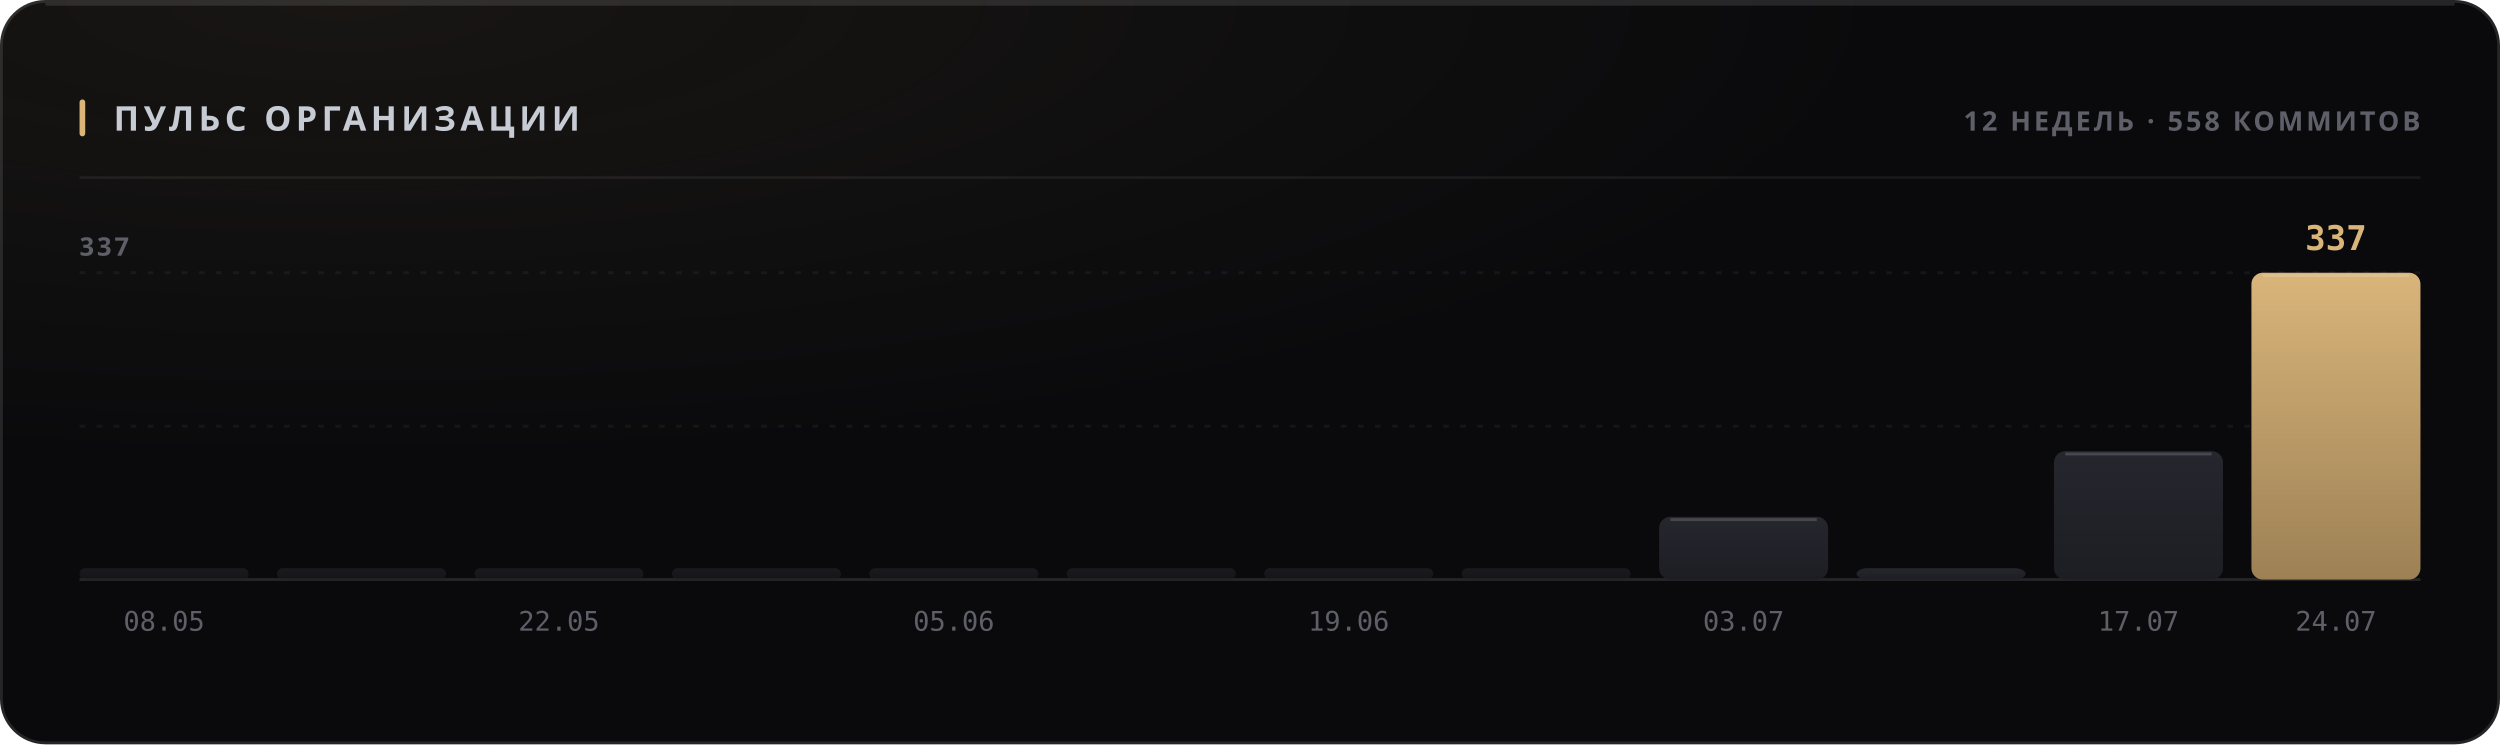
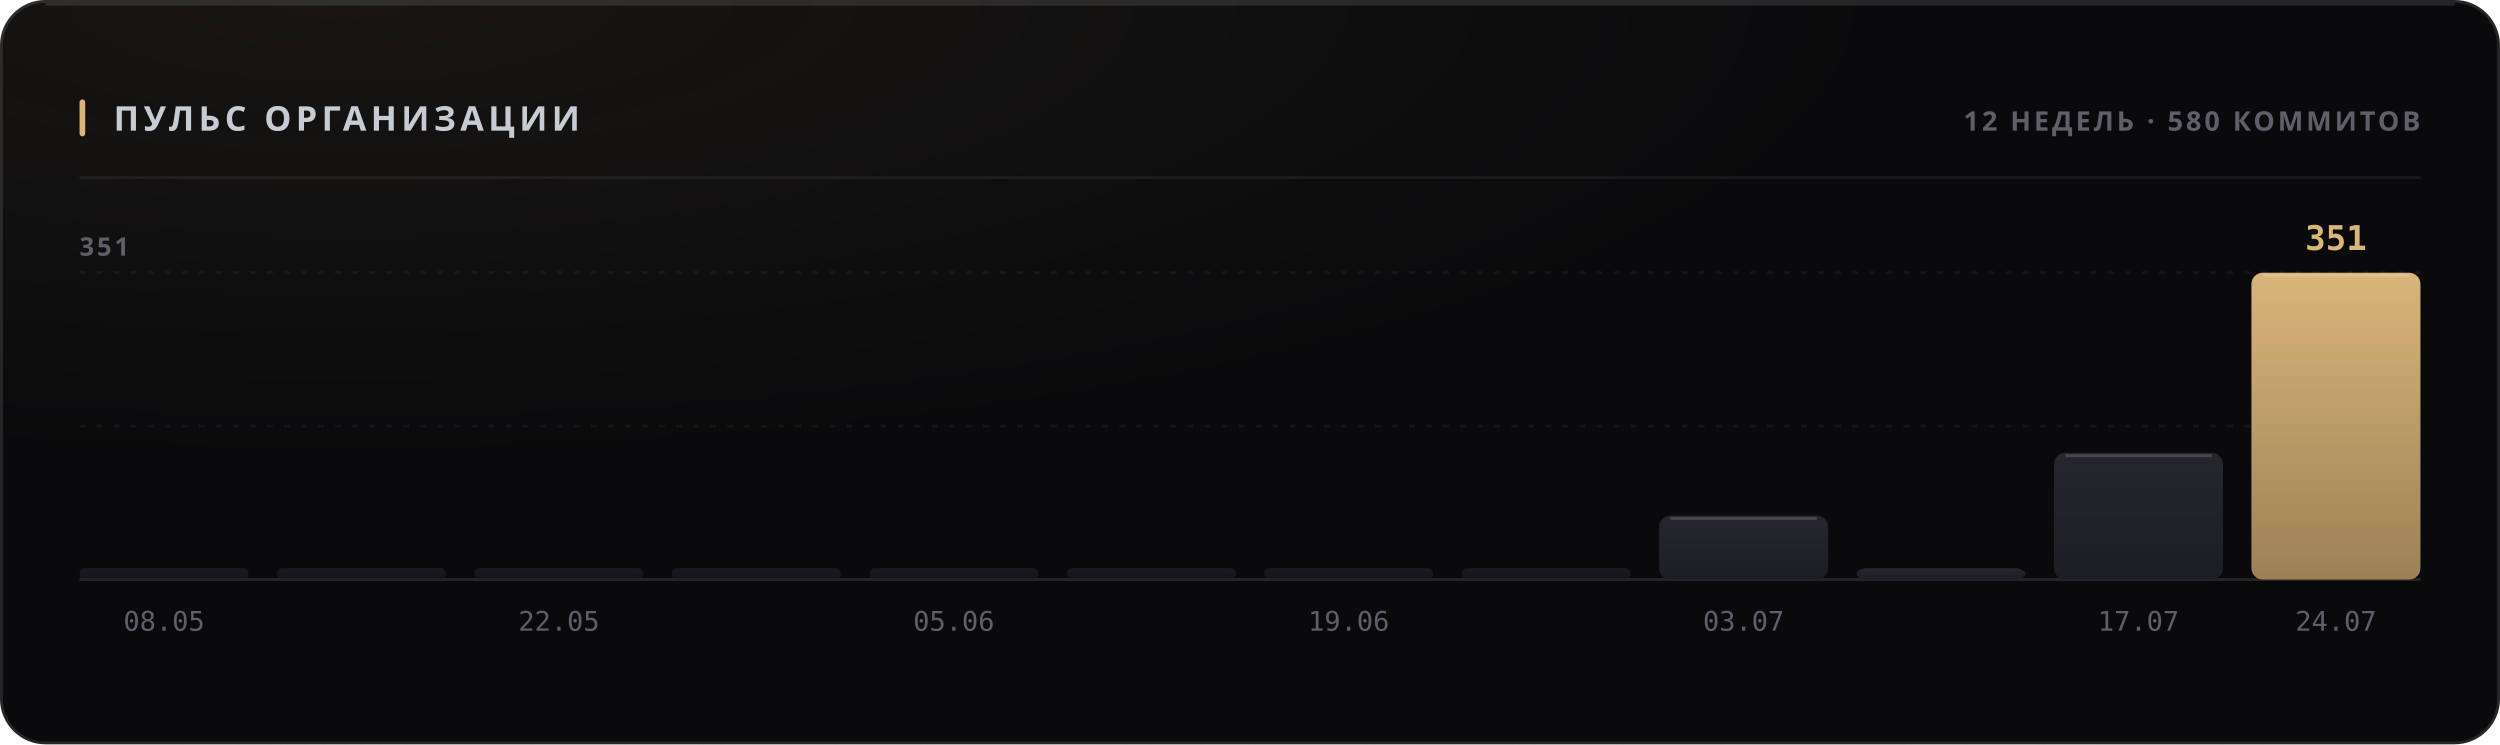
<svg xmlns="http://www.w3.org/2000/svg" width="880" height="262" viewBox="0 0 880 262" role="img">
  <style>
  text { font-family: -apple-system, BlinkMacSystemFont, 'Segoe UI', 'Noto Sans', Helvetica, Arial, sans-serif; }
  .mono { font-family: ui-monospace, 'SF Mono', 'Cascadia Mono', 'DejaVu Sans Mono', Menlo, Consolas, monospace; font-variant-numeric: tabular-nums; }
  .caps { letter-spacing: .1em; text-transform: uppercase; }

  @keyframes sheen  { from { transform: translateX(-120%); } to { transform: translateX(260%); } }
  @keyframes rise   { from { opacity: 0; transform: translateY(6px); } to { opacity: 1; transform: none; } }
  @keyframes slide  { from { opacity: 0; transform: translateX(-8px); } to { opacity: 1; transform: none; } }
  @keyframes grow   { from { transform: scaleY(0); } to { transform: scaleY(1); } }
  @keyframes widen  { from { transform: scaleX(0); } to { transform: scaleX(1); } }
  @keyframes draw   { from { stroke-dashoffset: 200; } to { stroke-dashoffset: 0; } }

  .sheen { animation: sheen 5.5s cubic-bezier(.45,0,.2,1) infinite; }
  .rise  { animation: rise .5s cubic-bezier(.16,1,.3,1) both; }
  .slide { animation: slide .42s cubic-bezier(.16,1,.3,1) both; }
  .bar   { transform-box: fill-box; transform-origin: 50% 100%;
           animation: grow .62s cubic-bezier(.16,1,.3,1) both; }
  .fill  { transform-box: fill-box; transform-origin: 0% 50%;
           animation: widen .8s cubic-bezier(.16,1,.3,1) both; }
  /* The hidden start state lives in the keyframes, never in the static rule.
     A renderer that ignores CSS animations then falls back to the FINISHED
     state — a drawn line, visible text — instead of an empty panel. */
  .spark { stroke-dasharray: 200;
           animation: draw 1.1s cubic-bezier(.16,1,.3,1) both; }

  @media (prefers-reduced-motion: reduce) {
    .sheen { animation: none; opacity: 0; }
    .rise, .slide, .bar, .fill, .spark { animation: none; opacity: 1; transform: none;
                                         stroke-dashoffset: 0; }
  }</style>
  <defs>
    <filter id="grain1" x="0" y="0" width="100%" height="100%">
      <feTurbulence type="fractalNoise" baseFrequency="0.82" numOctaves="3" stitchTiles="stitch" />
      <feColorMatrix type="saturate" values="0" />
    </filter>
    <radialGradient id="wash2" cx="14%" cy="0%" r="62%">
      <stop offset="0%" stop-color="#d9b57a" stop-opacity="0.07" />
      <stop offset="100%" stop-color="#d9b57a" stop-opacity="0" />
    </radialGradient>
    <linearGradient id="barfill3" x1="0" y1="0" x2="0" y2="1">
      <stop offset="0%" stop-color="#26262e" />
      <stop offset="100%" stop-color="#1d1d24" />
    </linearGradient>
    <linearGradient id="barfill4" x1="0" y1="0" x2="0" y2="1">
      <stop offset="0%" stop-color="#26262e" />
      <stop offset="100%" stop-color="#1d1d24" />
    </linearGradient>
    <linearGradient id="barfill5" x1="0" y1="0" x2="0" y2="1">
      <stop offset="0%" stop-color="#26262e" />
      <stop offset="100%" stop-color="#1d1d24" />
    </linearGradient>
    <linearGradient id="barfill6" x1="0" y1="0" x2="0" y2="1">
      <stop offset="0%" stop-color="#26262e" />
      <stop offset="100%" stop-color="#1d1d24" />
    </linearGradient>
    <linearGradient id="barfill7" x1="0" y1="0" x2="0" y2="1">
      <stop offset="0%" stop-color="#26262e" />
      <stop offset="100%" stop-color="#1d1d24" />
    </linearGradient>
    <linearGradient id="barfill8" x1="0" y1="0" x2="0" y2="1">
      <stop offset="0%" stop-color="#26262e" />
      <stop offset="100%" stop-color="#1d1d24" />
    </linearGradient>
    <linearGradient id="barfill9" x1="0" y1="0" x2="0" y2="1">
      <stop offset="0%" stop-color="#26262e" />
      <stop offset="100%" stop-color="#1d1d24" />
    </linearGradient>
    <linearGradient id="barfill10" x1="0" y1="0" x2="0" y2="1">
      <stop offset="0%" stop-color="#26262e" />
      <stop offset="100%" stop-color="#1d1d24" />
    </linearGradient>
    <linearGradient id="barfill11" x1="0" y1="0" x2="0" y2="1">
      <stop offset="0%" stop-color="#26262e" />
      <stop offset="100%" stop-color="#1d1d24" />
    </linearGradient>
    <linearGradient id="barfill12" x1="0" y1="0" x2="0" y2="1">
      <stop offset="0%" stop-color="#26262e" />
      <stop offset="100%" stop-color="#1d1d24" />
    </linearGradient>
    <linearGradient id="barfill13" x1="0" y1="0" x2="0" y2="1">
      <stop offset="0%" stop-color="#26262e" />
      <stop offset="100%" stop-color="#1d1d24" />
    </linearGradient>
    <linearGradient id="barfill14" x1="0" y1="0" x2="0" y2="1">
      <stop offset="0%" stop-color="#d9b57a" />
      <stop offset="100%" stop-color="#9d8155" />
    </linearGradient>
  </defs>
  <rect width="880" height="262" rx="16" fill="#0a0a0c" />
  <rect width="880" height="262" rx="16" fill="url(#wash2)" />
  <rect width="880" height="262" rx="16" filter="url(#grain1)" opacity="0.05" style="mix-blend-mode:overlay" />
  <rect x=".5" y=".5" width="879" height="261" rx="15.5" fill="none" stroke="rgba(255,255,255,0.11)" />
  <path d="M16 1.5 H864" stroke="rgba(255,255,255,0.112)" stroke-width="1" fill="none" />
  <rect x="28" y="35" width="2" height="13" rx="1" fill="#d9b57a" />
  <text x="40" y="46" font-size="12" font-weight="700" fill="#c7cbd4" letter-spacing="0.13em">ПУЛЬС ОРГАНИЗАЦИИ</text>
-   <text x="852" y="46" font-size="9.5" font-weight="600" fill="#5e5f68" text-anchor="end" letter-spacing="0.11em">12 НЕДЕЛЬ · 558 КОММИТОВ</text>
+   <text x="852" y="46" font-size="9.5" font-weight="600" fill="#5e5f68" text-anchor="end" letter-spacing="0.11em">12 НЕДЕЛЬ · 580 КОММИТОВ</text>
  <path d="M28 62.5 H852" stroke="rgba(255,255,255,0.06)" stroke-width="1" />
  <path d="M28 150.0 H852" stroke="rgba(255,255,255,0.05)" stroke-width="1" stroke-dasharray="2 4" />
  <path d="M28 96.0 H852" stroke="rgba(255,255,255,0.05)" stroke-width="1" stroke-dasharray="2 4" />
  <path d="M28 204 H852" stroke="rgba(255,255,255,0.11)" stroke-width="1" />
-   <text x="28" y="90" font-size="9" font-weight="600" fill="#5e5f68" letter-spacing="0.11em">337</text>
+   <text x="28" y="90" font-size="9" font-weight="600" fill="#5e5f68" letter-spacing="0.11em">351</text>
  <rect class="bar" x="28.0" y="200.0" width="59.5" height="4.0" rx="2" fill="url(#barfill3)" opacity="0.55" style="animation-delay:0s" />
  <text x="57.75" y="222" font-size="9.5" font-weight="400" fill="#5e5f68" text-anchor="middle" class="mono">08.05</text>
  <rect class="bar" x="97.5" y="200.0" width="59.5" height="4.0" rx="2" fill="url(#barfill4)" opacity="0.55" style="animation-delay:0.038s" />
  <rect class="bar" x="167.0" y="200.0" width="59.5" height="4.0" rx="2" fill="url(#barfill5)" opacity="0.55" style="animation-delay:0.076s" />
  <text x="196.75" y="222" font-size="9.5" font-weight="400" fill="#5e5f68" text-anchor="middle" class="mono">22.05</text>
  <rect class="bar" x="236.5" y="200.0" width="59.5" height="4.0" rx="2" fill="url(#barfill6)" opacity="0.55" style="animation-delay:0.114s" />
  <rect class="bar" x="306.0" y="200.0" width="59.5" height="4.0" rx="2" fill="url(#barfill7)" opacity="0.55" style="animation-delay:0.152s" />
  <text x="335.75" y="222" font-size="9.5" font-weight="400" fill="#5e5f68" text-anchor="middle" class="mono">05.06</text>
  <rect class="bar" x="375.5" y="200.0" width="59.5" height="4.0" rx="2" fill="url(#barfill8)" opacity="0.55" style="animation-delay:0.19s" />
  <rect class="bar" x="445.0" y="200.0" width="59.5" height="4.0" rx="2" fill="url(#barfill9)" opacity="0.55" style="animation-delay:0.228s" />
  <text x="474.75" y="222" font-size="9.5" font-weight="400" fill="#5e5f68" text-anchor="middle" class="mono">19.06</text>
  <rect class="bar" x="514.5" y="200.0" width="59.5" height="4.0" rx="2" fill="url(#barfill10)" opacity="0.55" style="animation-delay:0.266s" />
-   <rect class="bar" x="584.0" y="181.9" width="59.5" height="22.1" rx="4" fill="url(#barfill11)" opacity="1" style="animation-delay:0.304s" />
-   <path d="M588.0 182.9 H639.5" stroke="rgba(255,255,255,0.154)" stroke-width="1" />
+   <rect class="bar" x="584.0" y="181.5" width="59.5" height="22.5" rx="4" fill="url(#barfill11)" opacity="1" style="animation-delay:0.304s" />
+   <path d="M588.0 182.5 H639.5" stroke="rgba(255,255,255,0.154)" stroke-width="1" />
  <text x="613.75" y="222" font-size="9.5" font-weight="400" fill="#5e5f68" text-anchor="middle" class="mono">03.07</text>
  <rect class="bar" x="653.5" y="200.0" width="59.5" height="4.0" rx="4" fill="url(#barfill12)" opacity="1" style="animation-delay:0.342s" />
-   <rect class="bar" x="723.0" y="158.8" width="59.5" height="45.2" rx="4" fill="url(#barfill13)" opacity="1" style="animation-delay:0.38s" />
-   <path d="M727.0 159.8 H778.5" stroke="rgba(255,255,255,0.154)" stroke-width="1" />
+   <rect class="bar" x="723.0" y="159.4" width="59.5" height="44.6" rx="4" fill="url(#barfill13)" opacity="1" style="animation-delay:0.38s" />
+   <path d="M727.0 160.4 H778.5" stroke="rgba(255,255,255,0.154)" stroke-width="1" />
  <text x="752.75" y="222" font-size="9.5" font-weight="400" fill="#5e5f68" text-anchor="middle" class="mono">17.07</text>
  <rect class="bar" x="792.5" y="96.0" width="59.5" height="108.0" rx="4" fill="url(#barfill14)" opacity="1" style="animation-delay:0.418s" />
  <path d="M796.5 97.0 H848.0" stroke="rgba(255,255,255,0.154)" stroke-width="1" />
-   <text x="822.25" y="88" font-size="12" font-weight="700" fill="#d9b57a" text-anchor="middle" class="mono rise" opacity="1">337</text>
+   <text x="822.25" y="88" font-size="12" font-weight="700" fill="#d9b57a" text-anchor="middle" class="mono rise" opacity="1">351</text>
  <text x="822.25" y="222" font-size="9.5" font-weight="400" fill="#5e5f68" text-anchor="middle" class="mono">24.07</text>
</svg>
